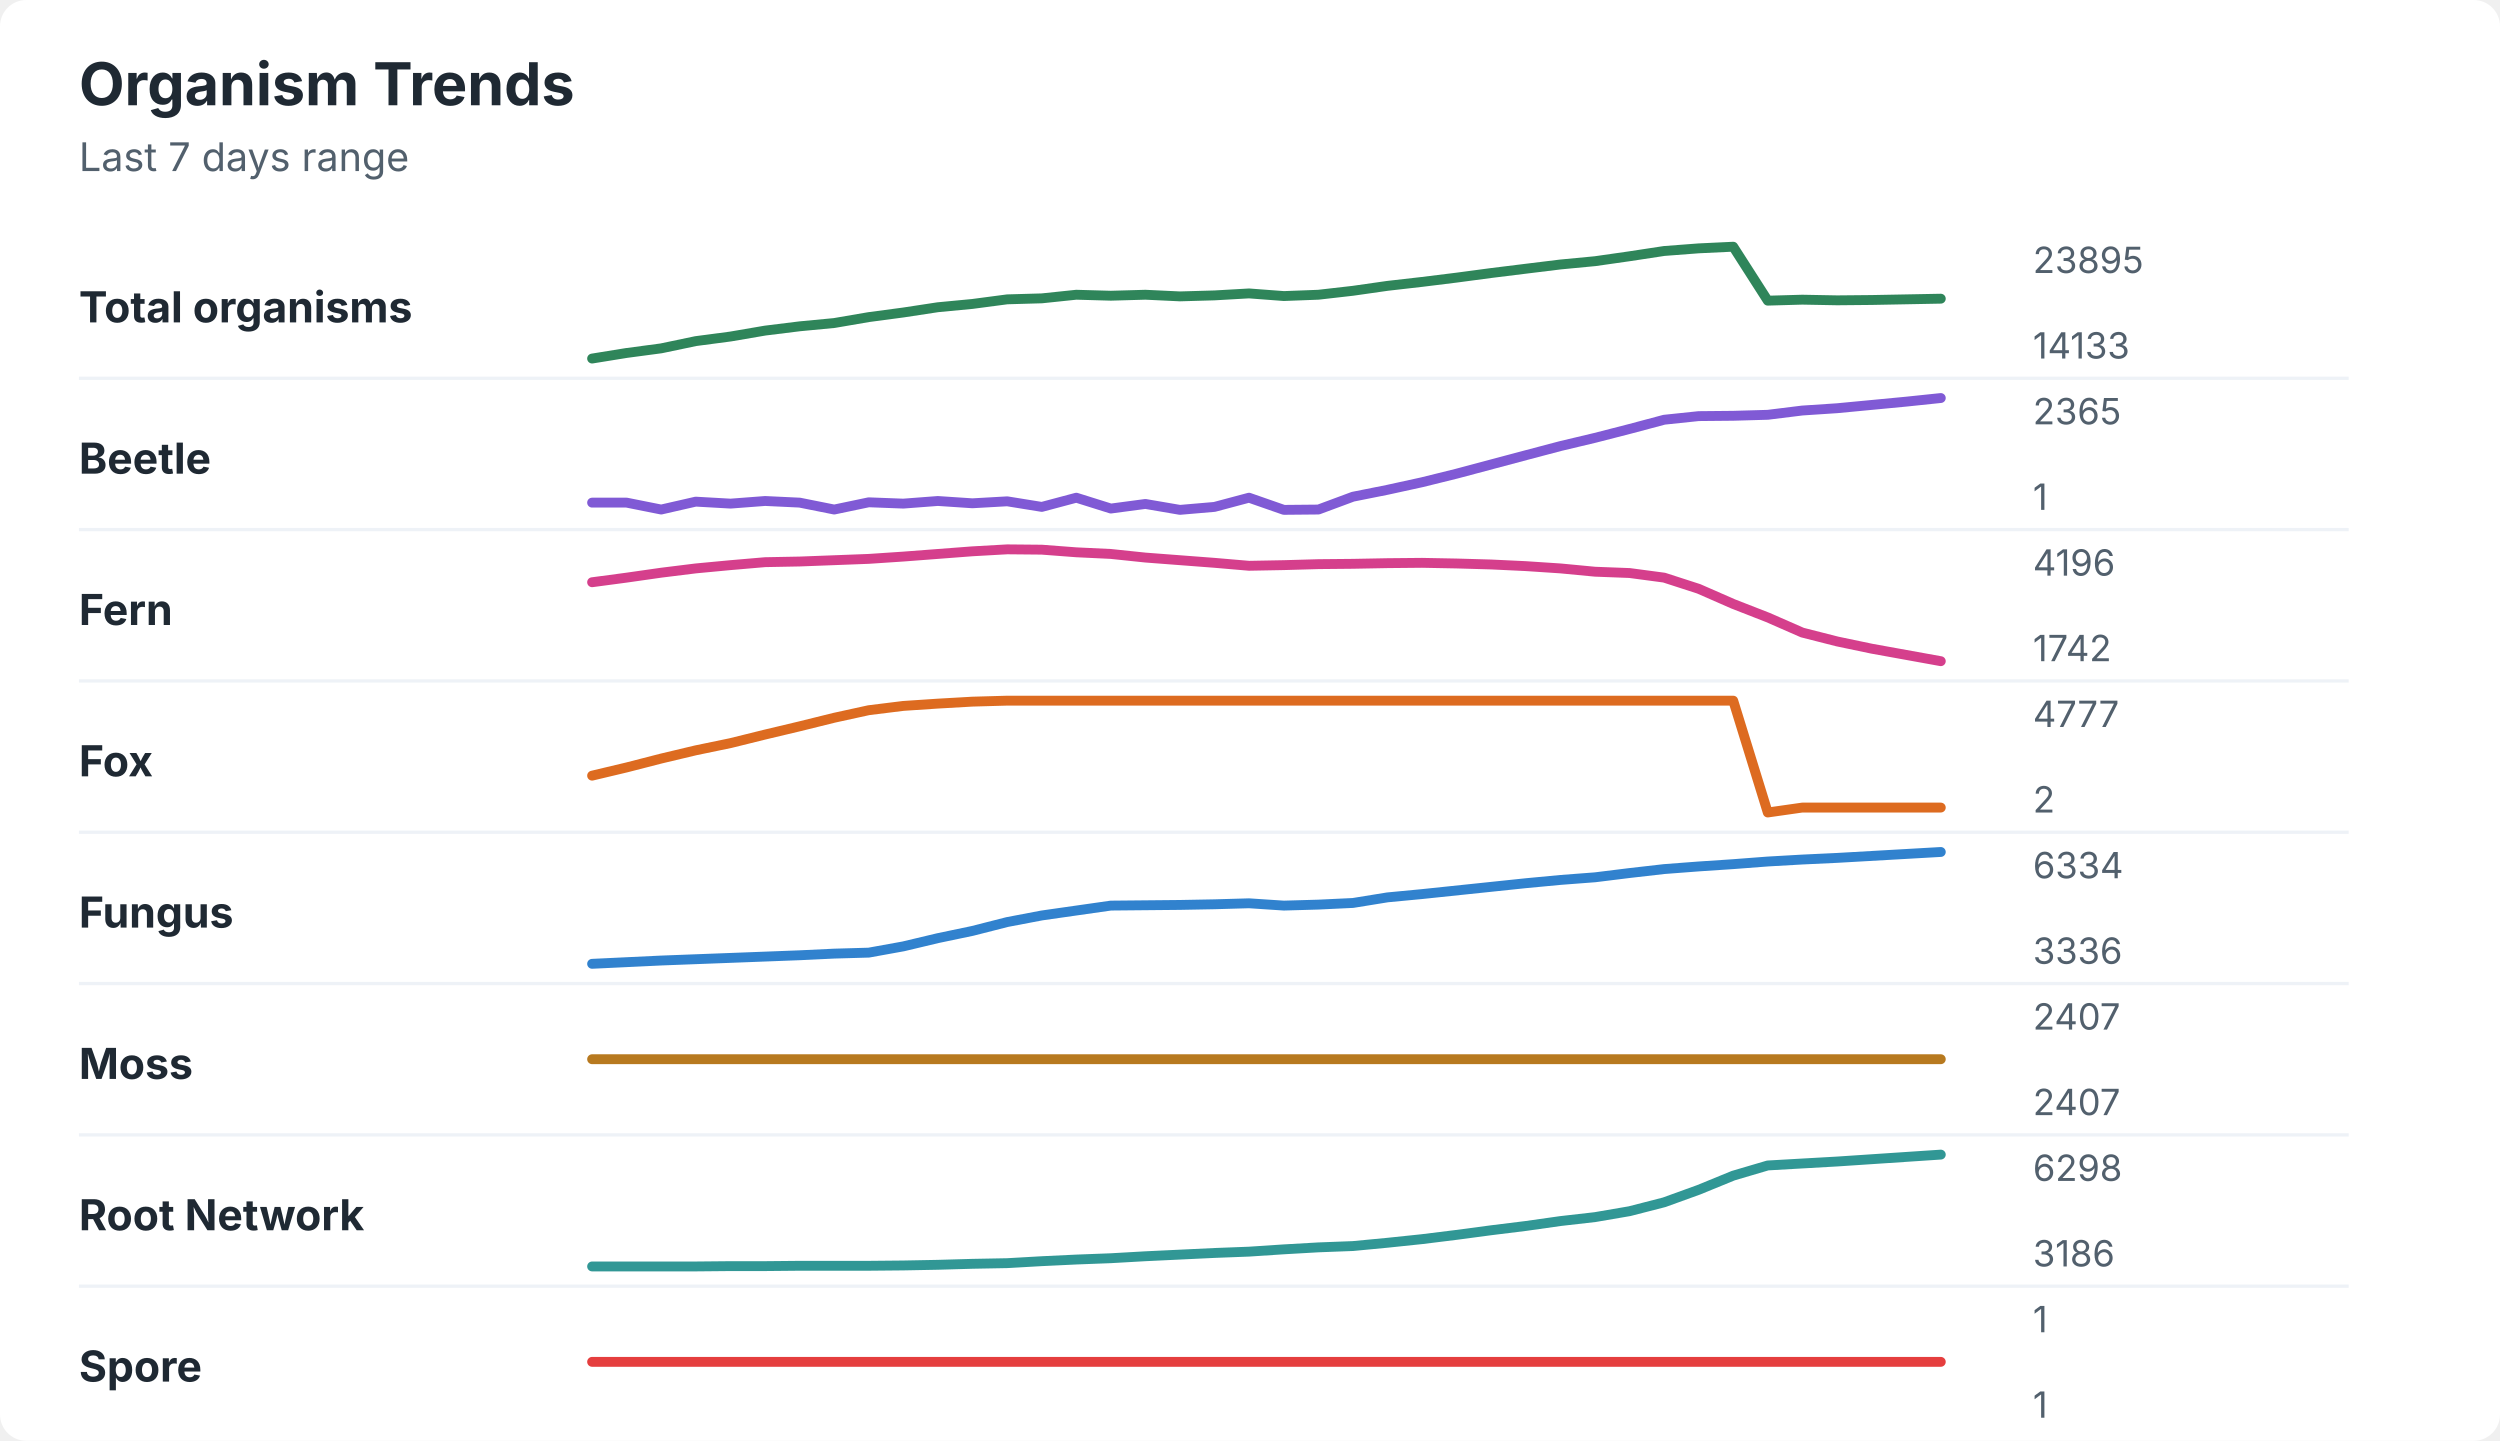
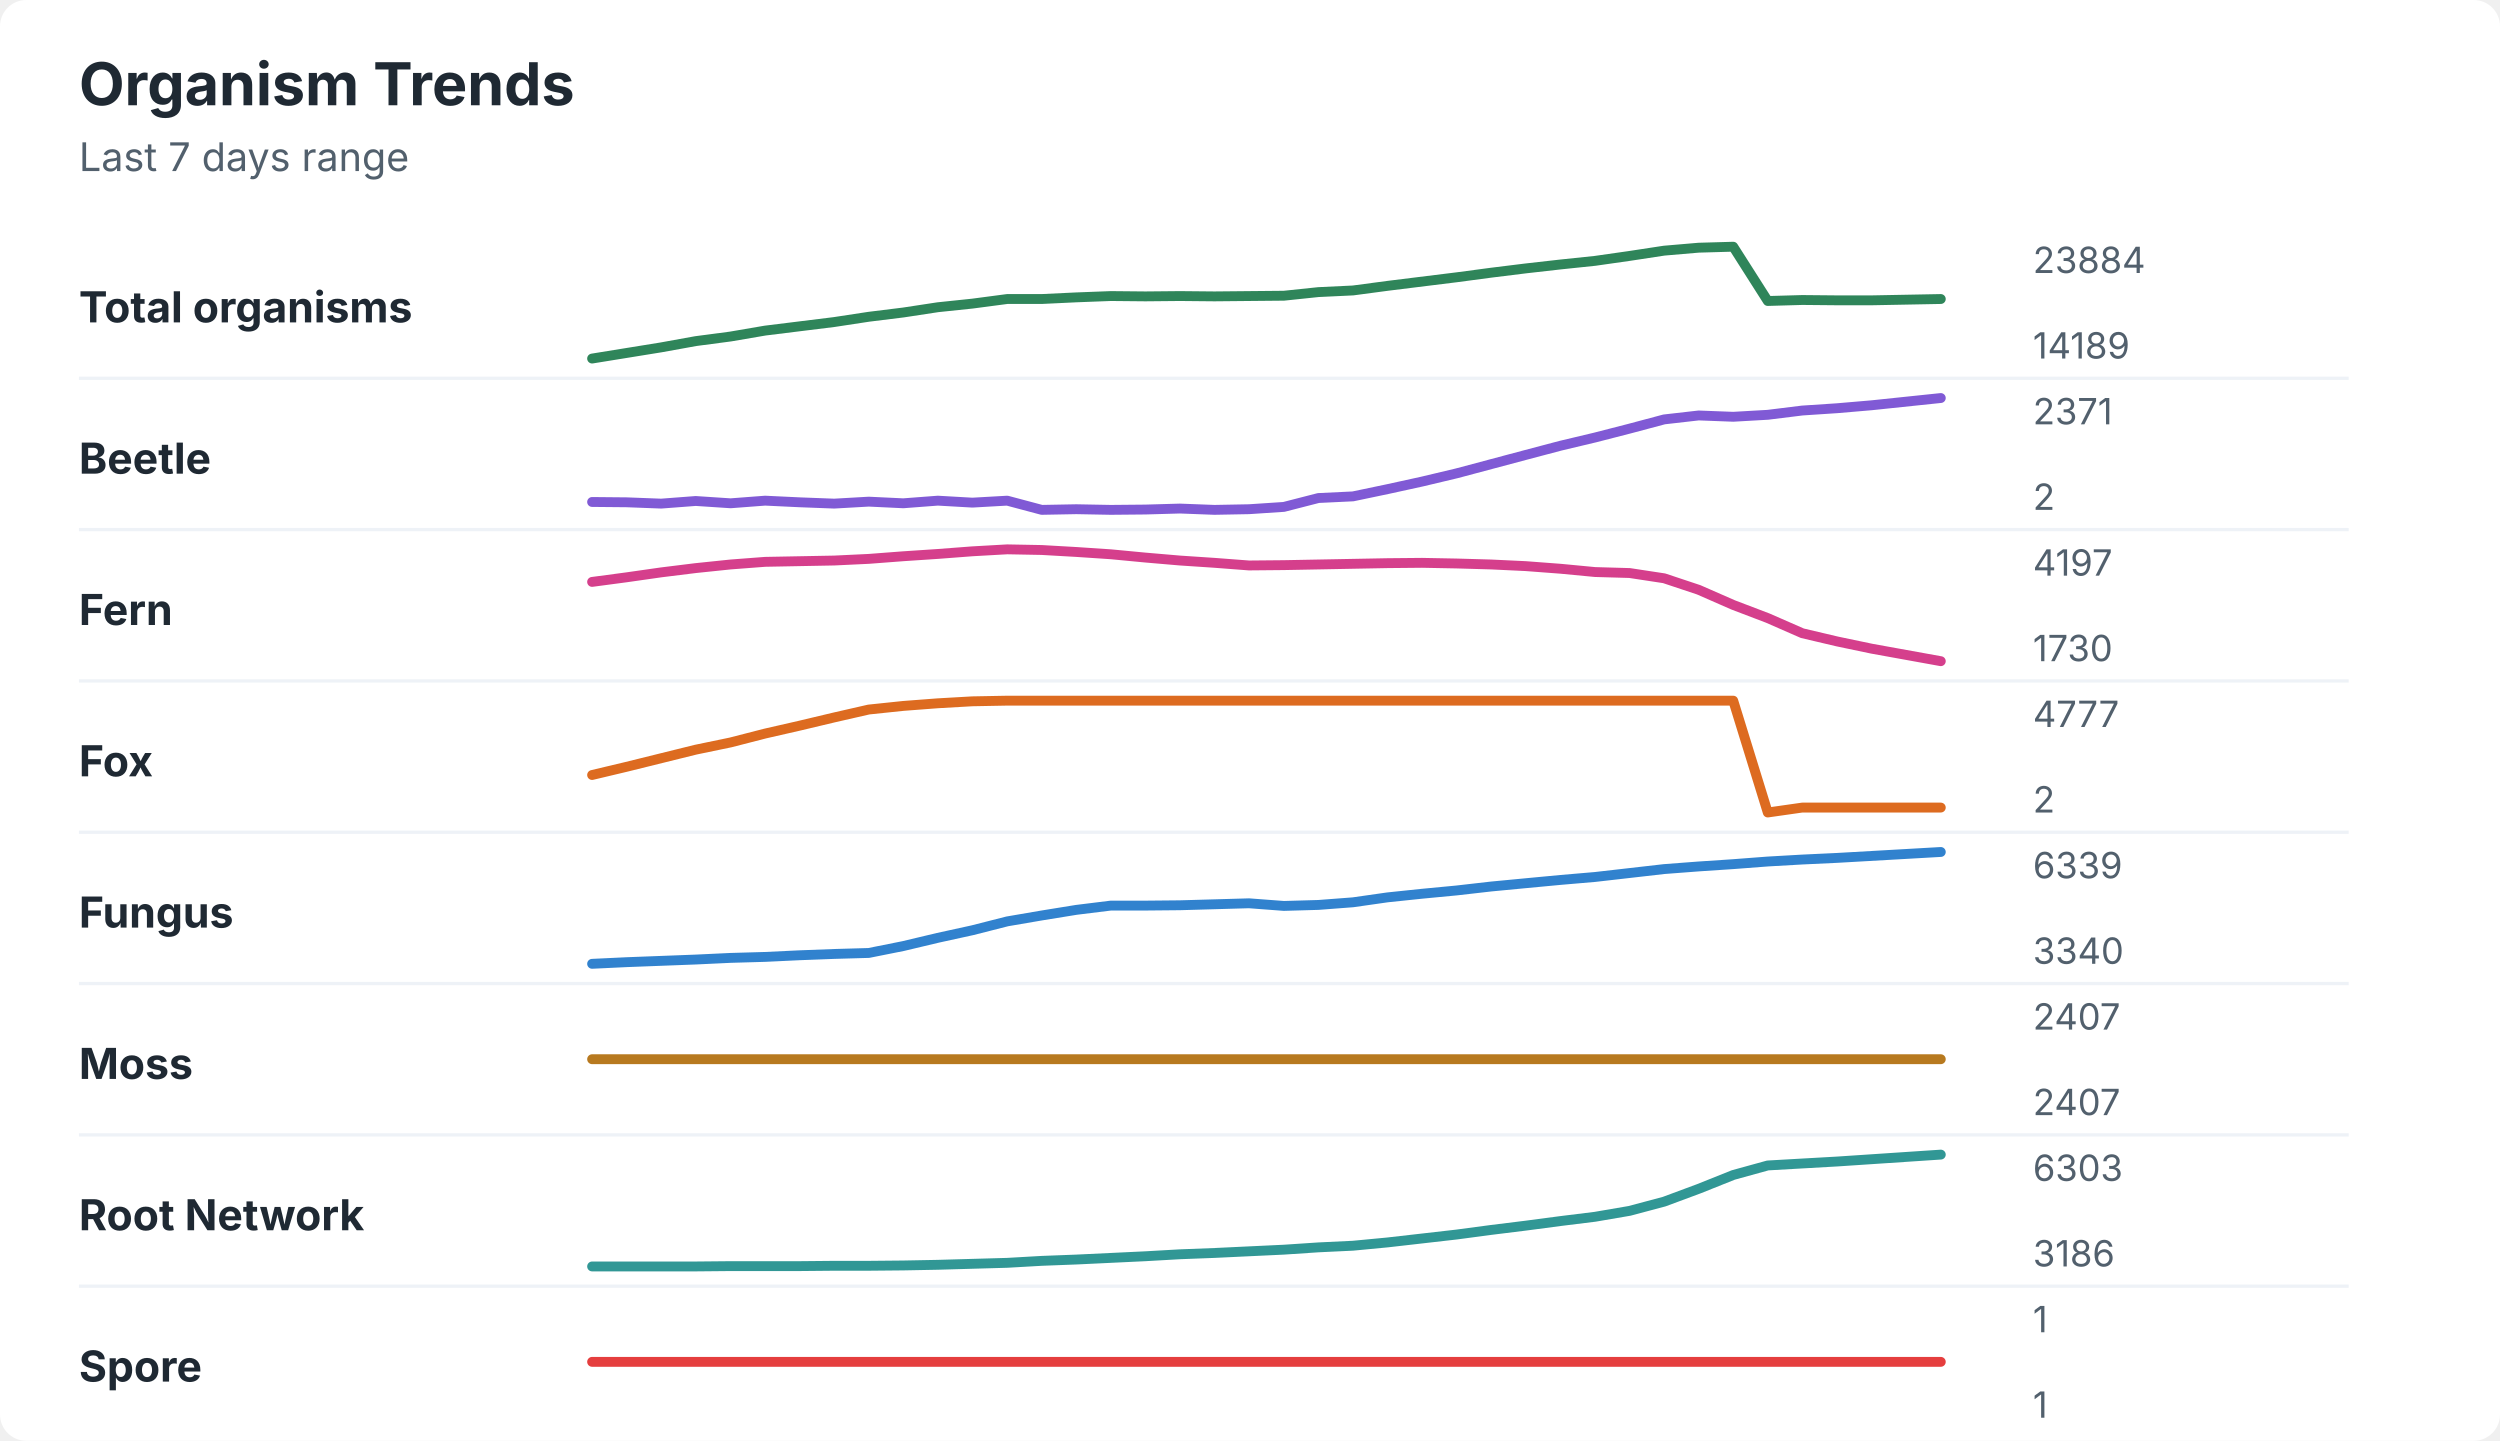
<svg xmlns="http://www.w3.org/2000/svg" width="760" height="438" viewBox="0 0 760 438" role="img" aria-labelledby="title desc">
  <rect width="760" height="438" rx="8" fill="#ffffff" />
  <style>
    text { font-family: -apple-system, BlinkMacSystemFont, "Segoe UI", sans-serif; }
    .title { font-size: 18px; font-weight: 700; fill: #1f2933; }
    .subtitle { font-size: 12px; fill: #52606d; }
    .label { font-size: 13px; font-weight: 650; fill: #1f2933; }
    .axis-value { font-size: 11px; fill: #52606d; }
    .separator { stroke: #eef2f7; stroke-width: 1; }
  </style>
  <text x="24" y="32" class="title">Organism Trends</text>
  <text x="24" y="52" class="subtitle">Last 7 days range</text>
  <text x="24" y="98" class="label">Total organisms</text>
-   <polyline points="180.0,109.0 190.5,107.3 201.0,105.9 211.5,103.7 222.1,102.3 232.6,100.5 243.1,99.2 253.6,98.2 264.1,96.4 274.6,95.0 285.1,93.4 295.6,92.4 306.2,91.0 316.7,90.7 327.2,89.6 337.7,89.9 348.2,89.6 358.7,90.1 369.2,89.8 379.7,89.2 390.3,90.0 400.8,89.6 411.3,88.4 421.8,86.9 432.3,85.7 442.8,84.4 453.3,83.0 463.8,81.7 474.4,80.4 484.9,79.4 495.4,77.9 505.9,76.3 516.4,75.5 526.9,75.0 537.4,91.4 547.9,91.1 558.5,91.3 569.0,91.2 579.5,91.0 590.0,90.8 " fill="none" stroke="#2f855a" stroke-width="3" stroke-linecap="round" stroke-linejoin="round" />
-   <text x="618" y="83" class="axis-value">23895</text>
-   <text x="618" y="109" class="axis-value">14133</text>
+   <polyline points="180.0,109.0 190.5,107.3 201.0,105.6 211.5,103.7 222.1,102.3 232.6,100.5 243.1,99.2 253.6,97.9 264.1,96.3 274.6,95.0 285.1,93.4 295.6,92.3 306.2,90.9 316.7,90.9 327.2,90.4 337.7,90.0 348.2,90.1 358.7,90.0 369.2,90.1 379.7,90.0 390.3,89.9 400.8,88.8 411.3,88.3 421.8,86.9 432.3,85.6 442.8,84.3 453.3,82.9 463.8,81.6 474.4,80.4 484.9,79.3 495.4,77.8 505.9,76.2 516.4,75.3 526.9,75.0 537.4,91.5 547.9,91.2 558.5,91.3 569.0,91.3 579.5,91.1 590.0,90.9 " fill="none" stroke="#2f855a" stroke-width="3" stroke-linecap="round" stroke-linejoin="round" />
+   <text x="618" y="83" class="axis-value">23884</text>
+   <text x="618" y="109" class="axis-value">14189</text>
  <line x1="24" y1="115.0" x2="714" y2="115.0" class="separator" />
  <text x="24" y="144" class="label">Beetle</text>
-   <polyline points="180.0,152.8 190.5,152.8 201.0,154.9 211.5,152.5 222.1,153.1 232.6,152.3 243.1,152.8 253.6,154.9 264.1,152.7 274.6,153.1 285.1,152.3 295.6,153.0 306.2,152.4 316.7,154.1 327.2,151.3 337.7,154.6 348.2,153.2 358.7,155.0 369.2,154.1 379.7,151.3 390.3,155.0 400.8,154.9 411.3,151.0 421.8,148.9 432.3,146.6 442.8,144.0 453.3,141.2 463.8,138.4 474.4,135.6 484.9,133.1 495.4,130.4 505.9,127.6 516.4,126.5 526.9,126.4 537.4,126.1 547.9,124.8 558.5,124.1 569.0,123.1 579.5,122.1 590.0,121.0 " fill="none" stroke="#805ad5" stroke-width="3" stroke-linecap="round" stroke-linejoin="round" />
-   <text x="618" y="129" class="axis-value">2365</text>
-   <text x="618" y="155" class="axis-value">1</text>
+   <polyline points="180.0,152.6 190.5,152.7 201.0,153.1 211.5,152.3 222.1,153.0 232.6,152.2 243.1,152.7 253.6,153.1 264.1,152.5 274.6,153.0 285.1,152.2 295.6,152.8 306.2,152.2 316.7,155.0 327.2,154.8 337.7,155.0 348.2,154.9 358.7,154.6 369.2,155.0 379.7,154.8 390.3,154.1 400.8,151.4 411.3,150.9 421.8,148.7 432.3,146.4 442.8,143.9 453.3,141.1 463.8,138.3 474.4,135.5 484.9,133.0 495.4,130.3 505.9,127.5 516.4,126.3 526.9,126.7 537.4,126.1 547.9,124.8 558.5,124.1 569.0,123.2 579.5,122.1 590.0,121.0 " fill="none" stroke="#805ad5" stroke-width="3" stroke-linecap="round" stroke-linejoin="round" />
+   <text x="618" y="129" class="axis-value">2371</text>
+   <text x="618" y="155" class="axis-value">2</text>
  <line x1="24" y1="161.0" x2="714" y2="161.0" class="separator" />
  <text x="24" y="190" class="label">Fern</text>
-   <polyline points="180.0,177.0 190.5,175.6 201.0,174.1 211.5,172.8 222.1,171.8 232.6,170.9 243.1,170.7 253.6,170.3 264.1,169.9 274.6,169.2 285.1,168.4 295.6,167.6 306.2,167.0 316.7,167.1 327.2,167.9 337.7,168.4 348.2,169.5 358.7,170.3 369.2,171.1 379.7,172.0 390.3,171.8 400.8,171.5 411.3,171.4 421.8,171.2 432.3,171.1 442.8,171.3 453.3,171.6 463.8,172.1 474.4,172.8 484.9,173.8 495.4,174.2 505.9,175.6 516.4,179.0 526.9,183.6 537.4,187.7 547.9,192.3 558.5,195.0 569.0,197.2 579.5,199.1 590.0,201.0 " fill="none" stroke="#d53f8c" stroke-width="3" stroke-linecap="round" stroke-linejoin="round" />
-   <text x="618" y="175" class="axis-value">4196</text>
-   <text x="618" y="201" class="axis-value">1742</text>
+   <polyline points="180.0,176.9 190.5,175.5 201.0,174.0 211.5,172.7 222.1,171.6 232.6,170.8 243.1,170.6 253.6,170.4 264.1,169.9 274.6,169.1 285.1,168.4 295.6,167.6 306.2,167.0 316.7,167.2 327.2,167.8 337.7,168.5 348.2,169.5 358.7,170.4 369.2,171.1 379.7,171.9 390.3,171.8 400.8,171.6 411.3,171.4 421.8,171.2 432.3,171.1 442.8,171.3 453.3,171.6 463.8,172.1 474.4,172.9 484.9,173.9 495.4,174.2 505.9,175.8 516.4,179.3 526.9,183.9 537.4,187.9 547.9,192.5 558.5,195.0 569.0,197.2 579.5,199.1 590.0,201.0 " fill="none" stroke="#d53f8c" stroke-width="3" stroke-linecap="round" stroke-linejoin="round" />
+   <text x="618" y="175" class="axis-value">4197</text>
+   <text x="618" y="201" class="axis-value">1730</text>
  <line x1="24" y1="207.0" x2="714" y2="207.0" class="separator" />
  <text x="24" y="236" class="label">Fox</text>
-   <polyline points="180.0,235.8 190.5,233.3 201.0,230.6 211.5,228.1 222.1,225.9 232.6,223.3 243.1,220.8 253.6,218.2 264.1,215.9 274.6,214.6 285.1,213.9 295.6,213.3 306.2,213.0 316.7,213.0 327.2,213.0 337.7,213.0 348.2,213.0 358.7,213.0 369.2,213.0 379.7,213.0 390.3,213.0 400.8,213.0 411.3,213.0 421.8,213.0 432.3,213.0 442.8,213.0 453.3,213.0 463.8,213.0 474.4,213.0 484.9,213.0 495.4,213.0 505.9,213.0 516.4,213.0 526.9,213.0 537.4,247.0 547.9,245.5 558.5,245.5 569.0,245.5 579.5,245.5 590.0,245.5 " fill="none" stroke="#dd6b20" stroke-width="3" stroke-linecap="round" stroke-linejoin="round" />
+   <polyline points="180.0,235.6 190.5,233.1 201.0,230.5 211.5,227.9 222.1,225.7 232.6,223.0 243.1,220.6 253.6,218.1 264.1,215.7 274.6,214.6 285.1,213.8 295.6,213.2 306.2,213.0 316.7,213.0 327.2,213.0 337.7,213.0 348.2,213.0 358.7,213.0 369.2,213.0 379.7,213.0 390.3,213.0 400.8,213.0 411.3,213.0 421.8,213.0 432.3,213.0 442.8,213.0 453.3,213.0 463.8,213.0 474.4,213.0 484.9,213.0 495.4,213.0 505.9,213.0 516.4,213.0 526.9,213.0 537.4,247.0 547.9,245.5 558.5,245.5 569.0,245.5 579.5,245.5 590.0,245.5 " fill="none" stroke="#dd6b20" stroke-width="3" stroke-linecap="round" stroke-linejoin="round" />
  <text x="618" y="221" class="axis-value">4777</text>
  <text x="618" y="247" class="axis-value">2</text>
  <line x1="24" y1="253.0" x2="714" y2="253.0" class="separator" />
  <text x="24" y="282" class="label">Fungus</text>
-   <polyline points="180.0,293.0 190.5,292.5 201.0,292.0 211.5,291.6 222.1,291.2 232.6,290.8 243.1,290.4 253.6,289.9 264.1,289.6 274.6,287.7 285.1,285.2 295.6,283.0 306.2,280.3 316.7,278.3 327.2,276.8 337.7,275.3 348.2,275.2 358.7,275.1 369.2,274.9 379.7,274.6 390.3,275.3 400.8,275.0 411.3,274.5 421.8,272.8 432.3,271.8 442.8,270.7 453.3,269.6 463.8,268.5 474.4,267.5 484.9,266.7 495.4,265.4 505.9,264.2 516.4,263.4 526.9,262.7 537.4,261.9 547.9,261.3 558.5,260.8 569.0,260.2 579.5,259.6 590.0,259.0 " fill="none" stroke="#3182ce" stroke-width="3" stroke-linecap="round" stroke-linejoin="round" />
-   <text x="618" y="267" class="axis-value">6334</text>
-   <text x="618" y="293" class="axis-value">3336</text>
+   <polyline points="180.0,293.0 190.5,292.5 201.0,292.1 211.5,291.7 222.1,291.2 232.6,290.9 243.1,290.4 253.6,290.0 264.1,289.7 274.6,287.6 285.1,285.1 295.6,282.8 306.2,280.1 316.7,278.3 327.2,276.6 337.7,275.3 348.2,275.3 358.7,275.2 369.2,274.9 379.7,274.6 390.3,275.4 400.8,275.1 411.3,274.3 421.8,272.8 432.3,271.7 442.8,270.7 453.3,269.5 463.8,268.5 474.4,267.5 484.9,266.6 495.4,265.4 505.9,264.2 516.4,263.4 526.9,262.7 537.4,261.9 547.9,261.3 558.5,260.8 569.0,260.2 579.5,259.6 590.0,259.0 " fill="none" stroke="#3182ce" stroke-width="3" stroke-linecap="round" stroke-linejoin="round" />
+   <text x="618" y="267" class="axis-value">6339</text>
+   <text x="618" y="293" class="axis-value">3340</text>
  <line x1="24" y1="299.0" x2="714" y2="299.0" class="separator" />
  <text x="24" y="328" class="label">Moss</text>
  <polyline points="180.0,322.0 190.5,322.0 201.0,322.0 211.5,322.0 222.1,322.0 232.6,322.0 243.1,322.0 253.6,322.0 264.1,322.0 274.6,322.0 285.1,322.0 295.6,322.0 306.2,322.0 316.7,322.0 327.2,322.0 337.7,322.0 348.2,322.0 358.7,322.0 369.2,322.0 379.7,322.0 390.3,322.0 400.8,322.0 411.3,322.0 421.8,322.0 432.3,322.0 442.8,322.0 453.3,322.0 463.8,322.0 474.4,322.0 484.9,322.0 495.4,322.0 505.9,322.0 516.4,322.0 526.9,322.0 537.4,322.0 547.9,322.0 558.5,322.0 569.0,322.0 579.5,322.0 590.0,322.0 " fill="none" stroke="#b7791f" stroke-width="3" stroke-linecap="round" stroke-linejoin="round" />
  <text x="618" y="313" class="axis-value">2407</text>
  <text x="618" y="339" class="axis-value">2407</text>
  <line x1="24" y1="345.0" x2="714" y2="345.0" class="separator" />
  <text x="24" y="374" class="label">Root Network</text>
-   <polyline points="180.0,385.0 190.5,385.0 201.0,385.0 211.5,385.0 222.1,384.9 232.6,384.9 243.1,384.8 253.6,384.8 264.1,384.8 274.6,384.7 285.1,384.5 295.6,384.2 306.2,384.0 316.7,383.4 327.2,382.9 337.7,382.5 348.2,381.9 358.7,381.4 369.2,380.9 379.7,380.5 390.3,379.8 400.8,379.2 411.3,378.8 421.8,377.8 432.3,376.7 442.8,375.4 453.3,374.0 463.8,372.7 474.4,371.2 484.9,370.0 495.4,368.2 505.9,365.5 516.4,361.7 526.9,357.4 537.4,354.3 547.9,353.7 558.5,353.1 569.0,352.4 579.5,351.7 590.0,351.0 " fill="none" stroke="#319795" stroke-width="3" stroke-linecap="round" stroke-linejoin="round" />
-   <text x="618" y="359" class="axis-value">6298</text>
+   <polyline points="180.0,385.0 190.5,385.0 201.0,385.0 211.5,385.0 222.1,384.9 232.6,384.9 243.1,384.9 253.6,384.8 264.1,384.8 274.6,384.7 285.1,384.5 295.6,384.2 306.2,383.9 316.7,383.3 327.2,382.9 337.7,382.4 348.2,381.9 358.7,381.3 369.2,380.9 379.7,380.4 390.3,379.9 400.8,379.2 411.3,378.7 421.8,377.7 432.3,376.5 442.8,375.3 453.3,373.9 463.8,372.6 474.4,371.2 484.9,369.9 495.4,368.1 505.9,365.3 516.4,361.4 526.9,357.2 537.4,354.3 547.9,353.7 558.5,353.1 569.0,352.4 579.5,351.7 590.0,351.0 " fill="none" stroke="#319795" stroke-width="3" stroke-linecap="round" stroke-linejoin="round" />
+   <text x="618" y="359" class="axis-value">6303</text>
  <text x="618" y="385" class="axis-value">3186</text>
  <line x1="24" y1="391.0" x2="714" y2="391.0" class="separator" />
  <text x="24" y="420" class="label">Spore</text>
  <polyline points="180.0,414.0 190.5,414.0 201.0,414.0 211.5,414.0 222.1,414.0 232.6,414.0 243.1,414.0 253.6,414.0 264.1,414.0 274.6,414.0 285.1,414.0 295.6,414.0 306.2,414.0 316.7,414.0 327.2,414.0 337.7,414.0 348.2,414.0 358.7,414.0 369.2,414.0 379.7,414.0 390.3,414.0 400.8,414.0 411.3,414.0 421.8,414.0 432.3,414.0 442.8,414.0 453.3,414.0 463.8,414.0 474.4,414.0 484.9,414.0 495.4,414.0 505.9,414.0 516.4,414.0 526.9,414.0 537.4,414.0 547.9,414.0 558.5,414.0 569.0,414.0 579.5,414.0 590.0,414.0 " fill="none" stroke="#e53e3e" stroke-width="3" stroke-linecap="round" stroke-linejoin="round" />
  <text x="618" y="405" class="axis-value">1</text>
  <text x="618" y="431" class="axis-value">1</text>
</svg>
